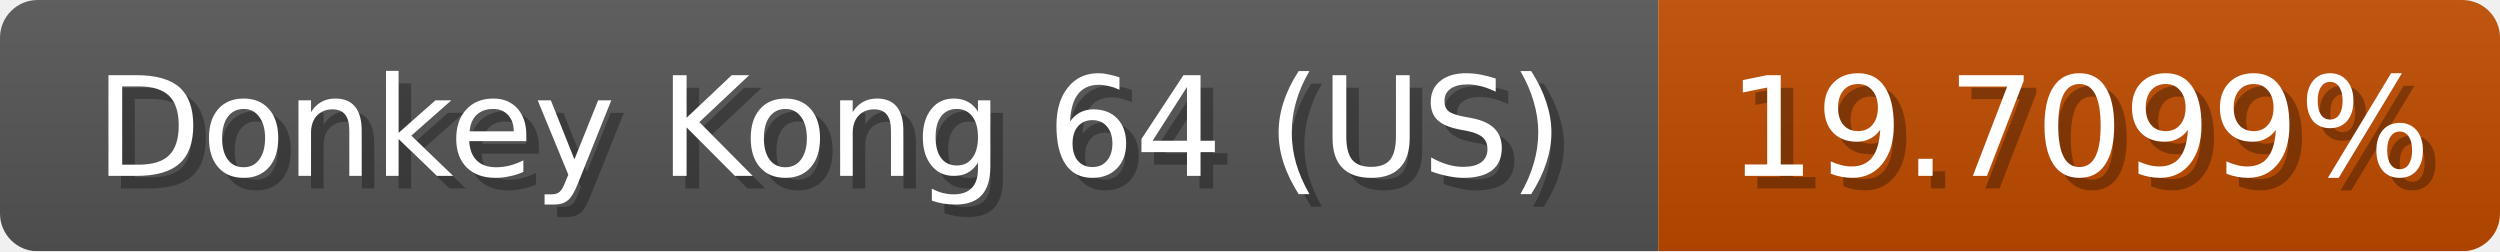
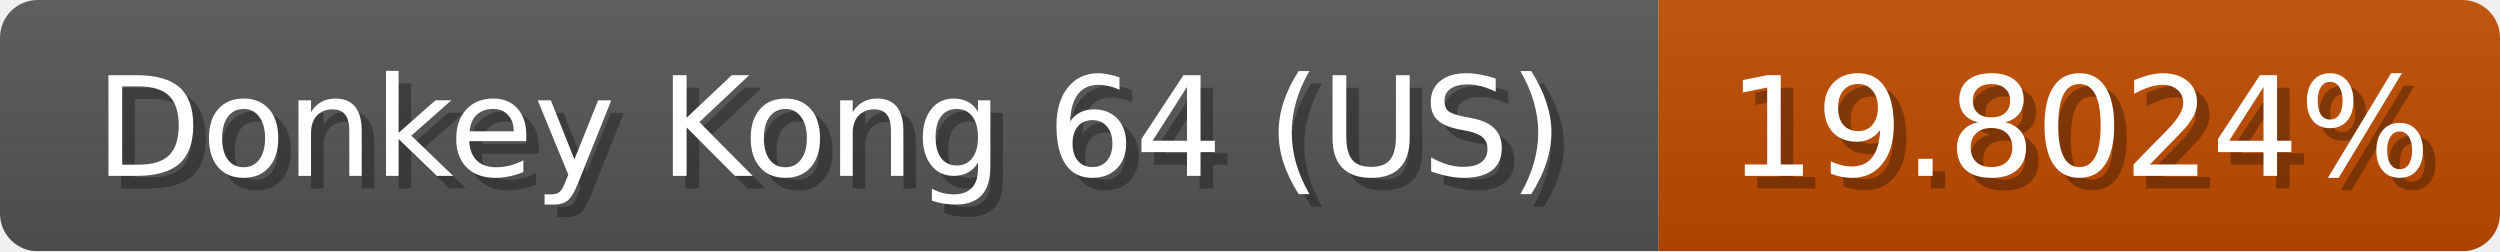
<svg xmlns="http://www.w3.org/2000/svg" width="199" height="20">
  <linearGradient id="b" x2="0" y2="100%">
    <stop offset="0" stop-color="#bbb" stop-opacity=".1" />
    <stop offset="1" stop-opacity=".1" />
  </linearGradient>
  <mask id="anybadge_1">
    <rect width="199" height="20" rx="3" fill="#fff" />
  </mask>
  <g mask="url(#anybadge_1)">
    <path fill="#555" d="M0 0h132v20H0z" />
    <path fill="#c04c00" d="M132 0h67v20H132z" />
    <path fill="url(#b)" d="M0 0h199v20H0z" />
  </g>
  <g fill="#fff" text-anchor="middle" font-family="DejaVu Sans,Verdana,Geneva,sans-serif" font-size="11">
    <text x="67.0" y="15" fill="#010101" fill-opacity=".3">Donkey Kong 64 (US)</text>
    <text x="66.0" y="14">Donkey Kong 64 (US)</text>
  </g>
  <g fill="#fff" text-anchor="middle" font-family="DejaVu Sans,Verdana,Geneva,sans-serif" font-size="11">
-     <text x="166.5" y="15" fill="#010101" fill-opacity=".3">19.7099%</text>
-     <text x="165.5" y="14">19.7099%</text>
+     <text x="166.5" y="15" fill="#010101" fill-opacity=".3">19.8024%</text>
+     <text x="165.5" y="14">19.8024%</text>
  </g>
</svg>
